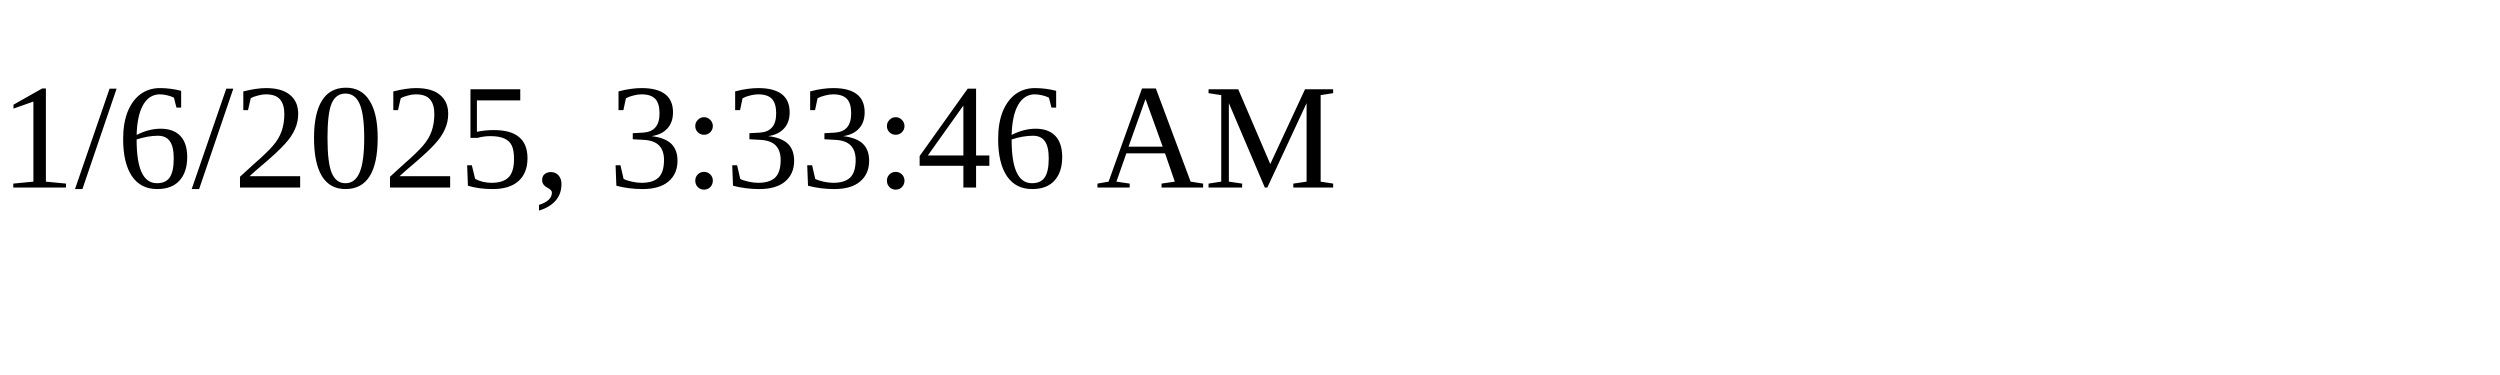
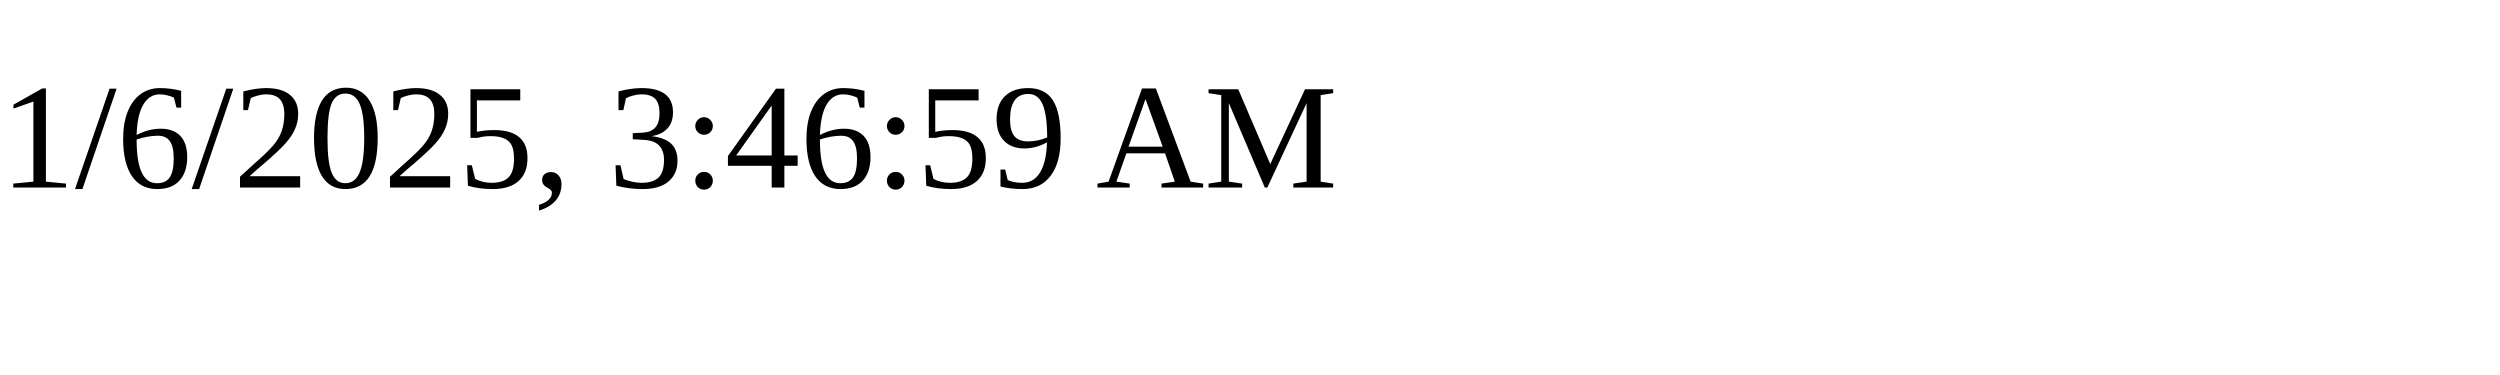
<svg xmlns="http://www.w3.org/2000/svg" height="30" width="200">
-   <text x="0" y="15">1/6/2025, 3:33:46 AM</text>
+   <text x="0" y="15">1/6/2025, 3:46:59 AM</text>
</svg>
